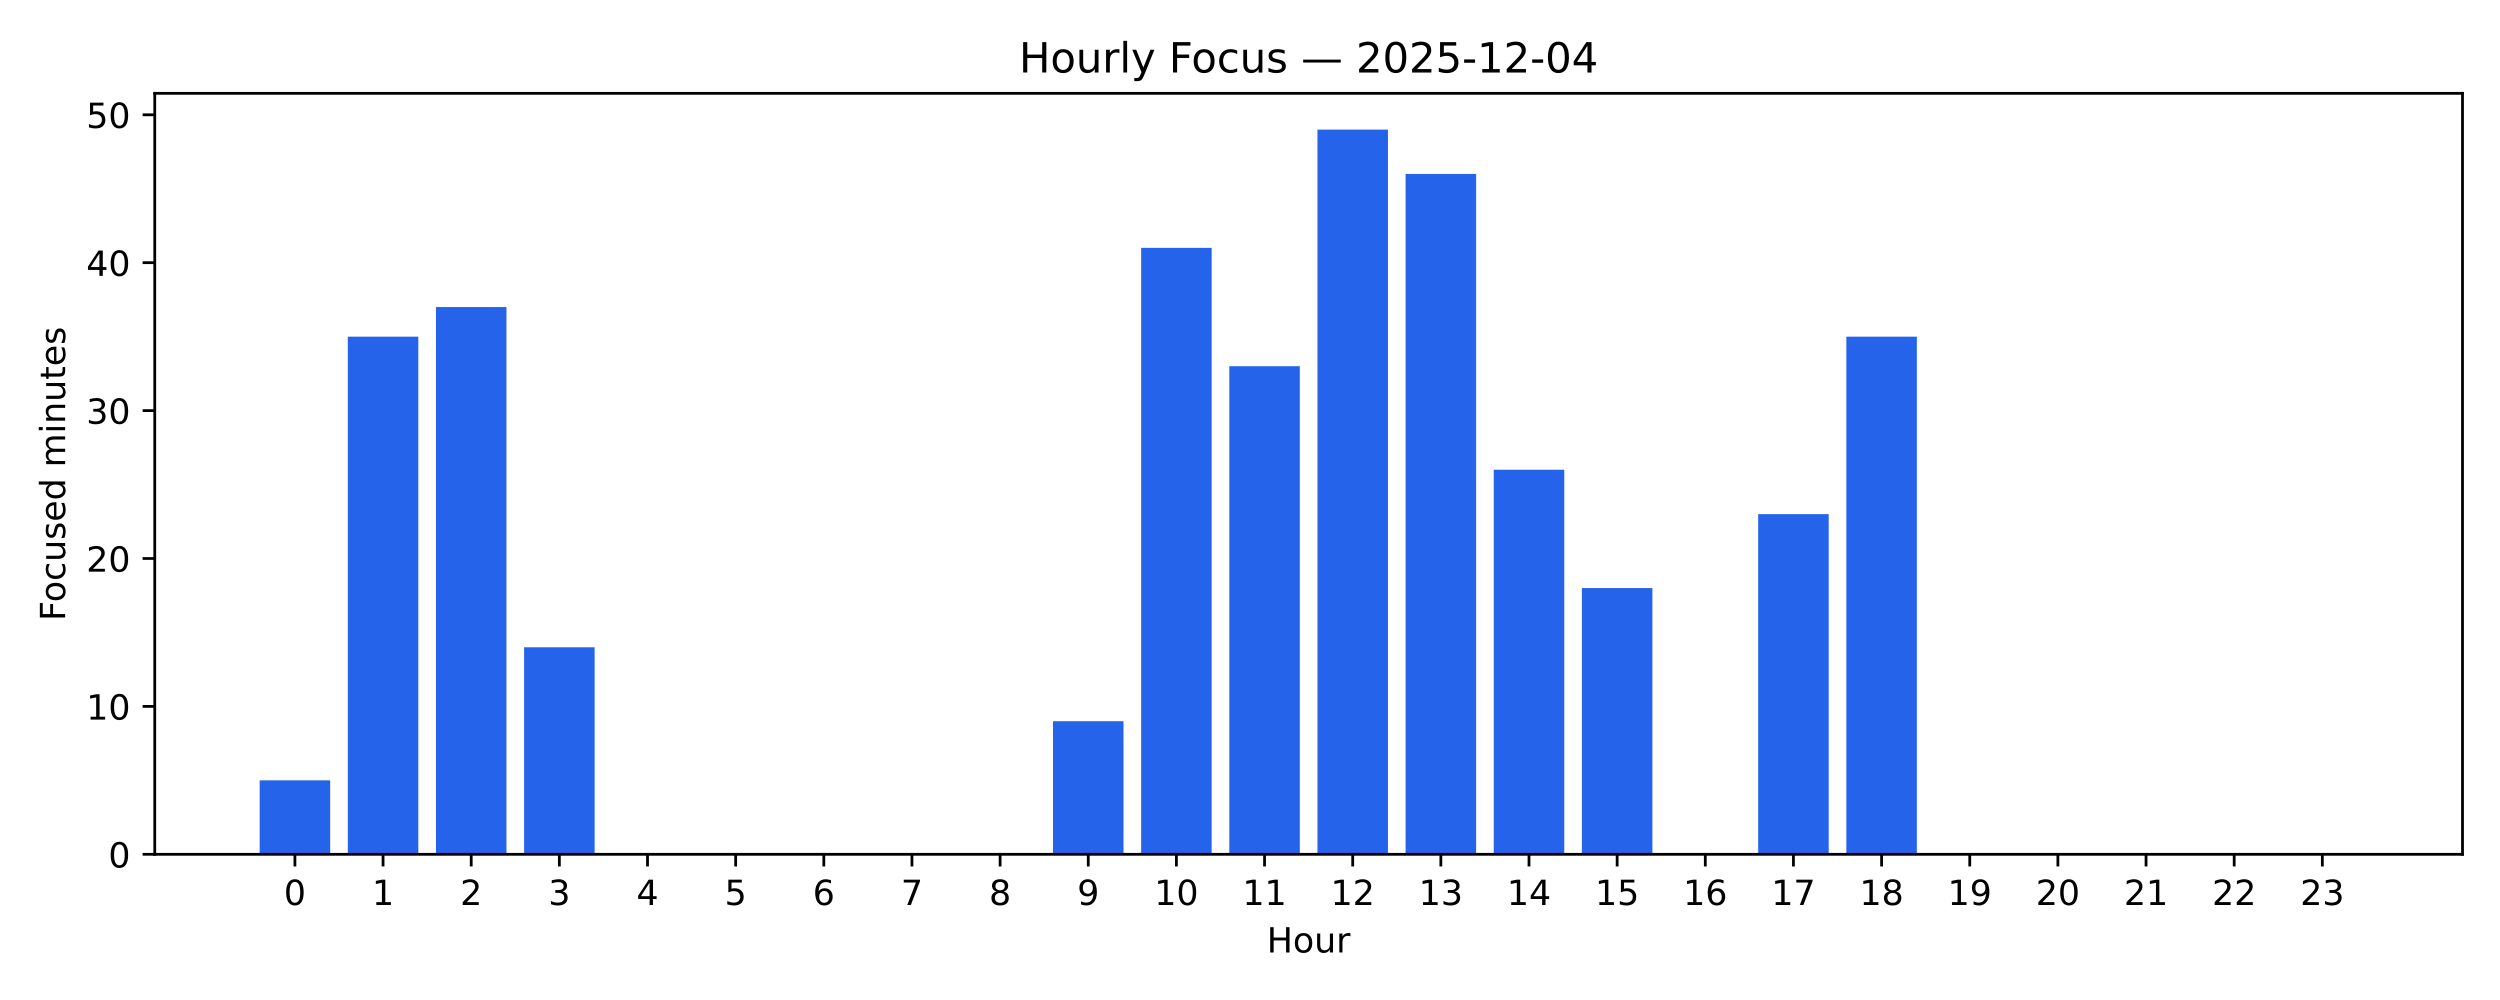
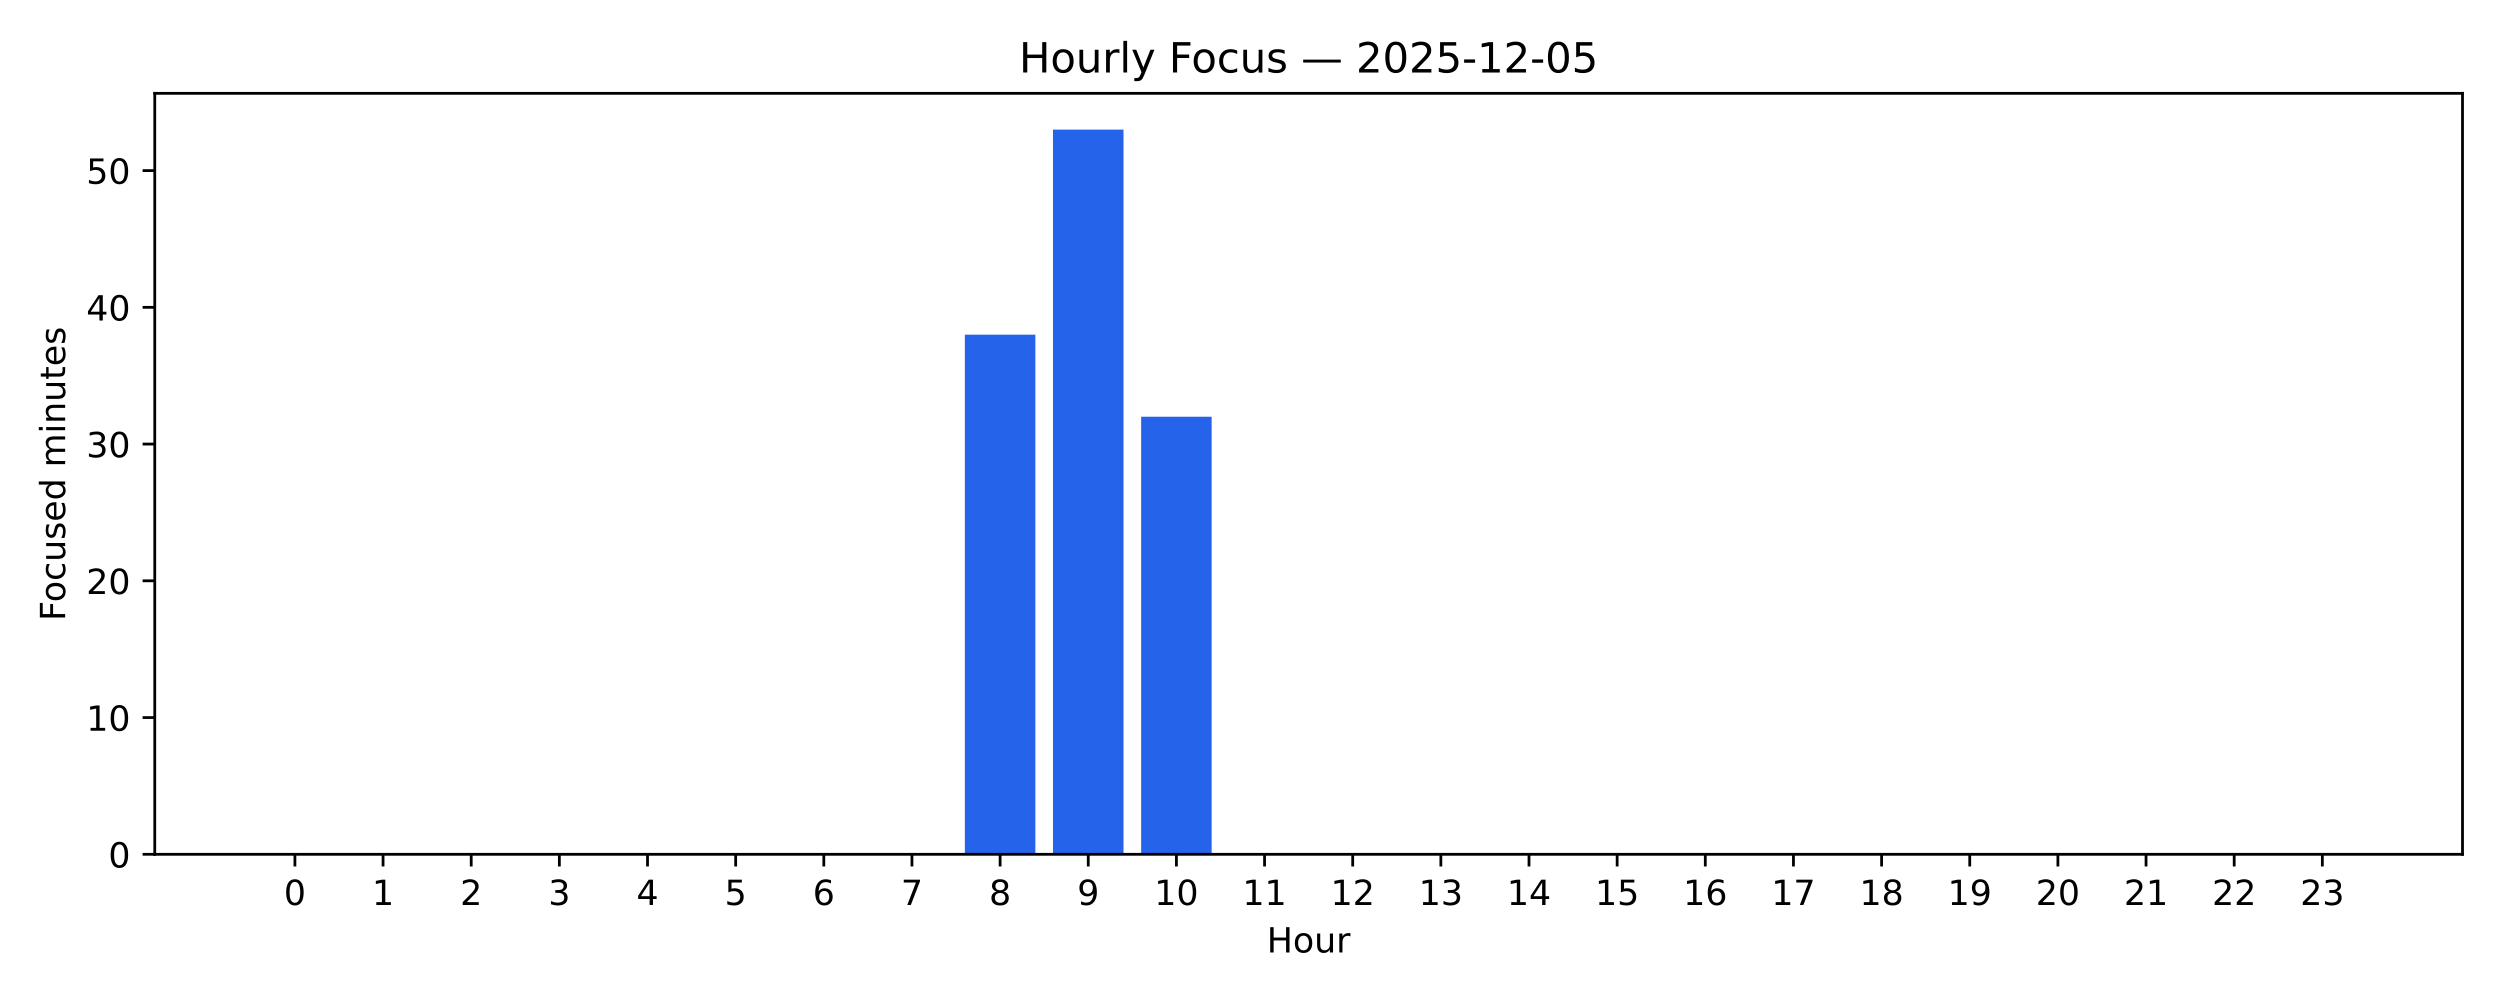
<svg xmlns="http://www.w3.org/2000/svg" xmlns:xlink="http://www.w3.org/1999/xlink" width="720pt" height="288pt" viewBox="0 0 720 288" version="1.1">
  <defs>
    <style type="text/css">*{stroke-linejoin: round; stroke-linecap: butt}</style>
  </defs>
  <g id="figure_1">
    <g id="patch_1">
      <path d="M 0 288  L 720 288  L 720 0  L 0 0  z " style="fill: #ffffff" />
    </g>
    <g id="axes_1">
      <g id="patch_2">
        <path d="M 44.57 246.04  L 709.2 246.04  L 709.2 26.88  L 44.57 26.88  z " style="fill: #ffffff" />
      </g>
      <g id="patch_3">
-         <path d="M 74.78 246.04  L 95.09 246.04  L 95.09 224.742  L 74.78 224.742  z " clip-path="url(#p11b576594c)" style="fill: #2563eb" />
+         <path d="M 74.78 246.04  L 95.09 246.04  L 95.09 246.04  L 74.78 246.04  z " clip-path="url(#pe71ab53424)" style="fill: #2563eb" />
      </g>
      <g id="patch_4">
-         <path d="M 100.167 246.04  L 120.477 246.04  L 120.477 96.952  L 100.167 96.952  z " clip-path="url(#p11b576594c)" style="fill: #2563eb" />
+         <path d="M 100.167 246.04  L 120.477 246.04  L 120.477 246.04  L 100.167 246.04  z " clip-path="url(#pe71ab53424)" style="fill: #2563eb" />
      </g>
      <g id="patch_5">
-         <path d="M 125.554 246.04  L 145.864 246.04  L 145.864 88.432  L 125.554 88.432  z " clip-path="url(#p11b576594c)" style="fill: #2563eb" />
+         <path d="M 125.554 246.04  L 145.864 246.04  L 145.864 246.04  L 125.554 246.04  z " clip-path="url(#pe71ab53424)" style="fill: #2563eb" />
      </g>
      <g id="patch_6">
-         <path d="M 150.941 246.04  L 171.251 246.04  L 171.251 186.405  L 150.941 186.405  z " clip-path="url(#p11b576594c)" style="fill: #2563eb" />
+         <path d="M 150.941 246.04  L 171.251 246.04  L 171.251 246.04  L 150.941 246.04  z " clip-path="url(#pe71ab53424)" style="fill: #2563eb" />
      </g>
      <g id="patch_7">
-         <path d="M 176.328 246.04  L 196.638 246.04  L 196.638 246.04  L 176.328 246.04  z " clip-path="url(#p11b576594c)" style="fill: #2563eb" />
+         <path d="M 176.328 246.04  L 196.638 246.04  L 196.638 246.04  L 176.328 246.04  z " clip-path="url(#pe71ab53424)" style="fill: #2563eb" />
      </g>
      <g id="patch_8">
-         <path d="M 201.715 246.04  L 222.025 246.04  L 222.025 246.04  L 201.715 246.04  z " clip-path="url(#p11b576594c)" style="fill: #2563eb" />
+         <path d="M 201.715 246.04  L 222.025 246.04  L 222.025 246.04  L 201.715 246.04  z " clip-path="url(#pe71ab53424)" style="fill: #2563eb" />
      </g>
      <g id="patch_9">
-         <path d="M 227.102 246.04  L 247.412 246.04  L 247.412 246.04  L 227.102 246.04  z " clip-path="url(#p11b576594c)" style="fill: #2563eb" />
+         <path d="M 227.102 246.04  L 247.412 246.04  L 247.412 246.04  L 227.102 246.04  z " clip-path="url(#pe71ab53424)" style="fill: #2563eb" />
      </g>
      <g id="patch_10">
-         <path d="M 252.489 246.04  L 272.799 246.04  L 272.799 246.04  L 252.489 246.04  z " clip-path="url(#p11b576594c)" style="fill: #2563eb" />
+         <path d="M 252.489 246.04  L 272.799 246.04  L 272.799 246.04  L 252.489 246.04  z " clip-path="url(#pe71ab53424)" style="fill: #2563eb" />
      </g>
      <g id="patch_11">
-         <path d="M 277.876 246.04  L 298.185 246.04  L 298.185 246.04  L 277.876 246.04  z " clip-path="url(#p11b576594c)" style="fill: #2563eb" />
+         <path d="M 277.876 246.04  L 298.185 246.04  L 298.185 96.389  L 277.876 96.389  z " clip-path="url(#pe71ab53424)" style="fill: #2563eb" />
      </g>
      <g id="patch_12">
-         <path d="M 303.263 246.04  L 323.572 246.04  L 323.572 207.703  L 303.263 207.703  z " clip-path="url(#p11b576594c)" style="fill: #2563eb" />
+         <path d="M 303.263 246.04  L 323.572 246.04  L 323.572 37.316  L 303.263 37.316  z " clip-path="url(#pe71ab53424)" style="fill: #2563eb" />
      </g>
      <g id="patch_13">
-         <path d="M 328.65 246.04  L 348.959 246.04  L 348.959 71.394  L 328.65 71.394  z " clip-path="url(#p11b576594c)" style="fill: #2563eb" />
+         <path d="M 328.65 246.04  L 348.959 246.04  L 348.959 120.018  L 328.65 120.018  z " clip-path="url(#pe71ab53424)" style="fill: #2563eb" />
      </g>
      <g id="patch_14">
-         <path d="M 354.037 246.04  L 374.346 246.04  L 374.346 105.471  L 354.037 105.471  z " clip-path="url(#p11b576594c)" style="fill: #2563eb" />
+         <path d="M 354.037 246.04  L 374.346 246.04  L 374.346 246.04  L 354.037 246.04  z " clip-path="url(#pe71ab53424)" style="fill: #2563eb" />
      </g>
      <g id="patch_15">
-         <path d="M 379.424 246.04  L 399.733 246.04  L 399.733 37.316  L 379.424 37.316  z " clip-path="url(#p11b576594c)" style="fill: #2563eb" />
+         <path d="M 379.424 246.04  L 399.733 246.04  L 399.733 246.04  L 379.424 246.04  z " clip-path="url(#pe71ab53424)" style="fill: #2563eb" />
      </g>
      <g id="patch_16">
-         <path d="M 404.811 246.04  L 425.12 246.04  L 425.12 50.095  L 404.811 50.095  z " clip-path="url(#p11b576594c)" style="fill: #2563eb" />
+         <path d="M 404.811 246.04  L 425.12 246.04  L 425.12 246.04  L 404.811 246.04  z " clip-path="url(#pe71ab53424)" style="fill: #2563eb" />
      </g>
      <g id="patch_17">
-         <path d="M 430.198 246.04  L 450.507 246.04  L 450.507 135.289  L 430.198 135.289  z " clip-path="url(#p11b576594c)" style="fill: #2563eb" />
+         <path d="M 430.198 246.04  L 450.507 246.04  L 450.507 246.04  L 430.198 246.04  z " clip-path="url(#pe71ab53424)" style="fill: #2563eb" />
      </g>
      <g id="patch_18">
-         <path d="M 455.585 246.04  L 475.894 246.04  L 475.894 169.366  L 455.585 169.366  z " clip-path="url(#p11b576594c)" style="fill: #2563eb" />
+         <path d="M 455.585 246.04  L 475.894 246.04  L 475.894 246.04  L 455.585 246.04  z " clip-path="url(#pe71ab53424)" style="fill: #2563eb" />
      </g>
      <g id="patch_19">
-         <path d="M 480.971 246.04  L 501.281 246.04  L 501.281 246.04  L 480.971 246.04  z " clip-path="url(#p11b576594c)" style="fill: #2563eb" />
+         <path d="M 480.971 246.04  L 501.281 246.04  L 501.281 246.04  L 480.971 246.04  z " clip-path="url(#pe71ab53424)" style="fill: #2563eb" />
      </g>
      <g id="patch_20">
-         <path d="M 506.358 246.04  L 526.668 246.04  L 526.668 148.068  L 506.358 148.068  z " clip-path="url(#p11b576594c)" style="fill: #2563eb" />
+         <path d="M 506.358 246.04  L 526.668 246.04  L 526.668 246.04  L 506.358 246.04  z " clip-path="url(#pe71ab53424)" style="fill: #2563eb" />
      </g>
      <g id="patch_21">
-         <path d="M 531.745 246.04  L 552.055 246.04  L 552.055 96.952  L 531.745 96.952  z " clip-path="url(#p11b576594c)" style="fill: #2563eb" />
+         <path d="M 531.745 246.04  L 552.055 246.04  L 552.055 246.04  L 531.745 246.04  z " clip-path="url(#pe71ab53424)" style="fill: #2563eb" />
      </g>
      <g id="patch_22">
-         <path d="M 557.132 246.04  L 577.442 246.04  L 577.442 246.04  L 557.132 246.04  z " clip-path="url(#p11b576594c)" style="fill: #2563eb" />
+         <path d="M 557.132 246.04  L 577.442 246.04  L 577.442 246.04  L 557.132 246.04  z " clip-path="url(#pe71ab53424)" style="fill: #2563eb" />
      </g>
      <g id="patch_23">
-         <path d="M 582.519 246.04  L 602.829 246.04  L 602.829 246.04  L 582.519 246.04  z " clip-path="url(#p11b576594c)" style="fill: #2563eb" />
+         <path d="M 582.519 246.04  L 602.829 246.04  L 602.829 246.04  L 582.519 246.04  z " clip-path="url(#pe71ab53424)" style="fill: #2563eb" />
      </g>
      <g id="patch_24">
-         <path d="M 607.906 246.04  L 628.216 246.04  L 628.216 246.04  L 607.906 246.04  z " clip-path="url(#p11b576594c)" style="fill: #2563eb" />
+         <path d="M 607.906 246.04  L 628.216 246.04  L 628.216 246.04  L 607.906 246.04  z " clip-path="url(#pe71ab53424)" style="fill: #2563eb" />
      </g>
      <g id="patch_25">
-         <path d="M 633.293 246.04  L 653.603 246.04  L 653.603 246.04  L 633.293 246.04  z " clip-path="url(#p11b576594c)" style="fill: #2563eb" />
+         <path d="M 633.293 246.04  L 653.603 246.04  L 653.603 246.04  L 633.293 246.04  z " clip-path="url(#pe71ab53424)" style="fill: #2563eb" />
      </g>
      <g id="patch_26">
-         <path d="M 658.68 246.04  L 678.99 246.04  L 678.99 246.04  L 658.68 246.04  z " clip-path="url(#p11b576594c)" style="fill: #2563eb" />
+         <path d="M 658.68 246.04  L 678.99 246.04  L 678.99 246.04  L 658.68 246.04  z " clip-path="url(#pe71ab53424)" style="fill: #2563eb" />
      </g>
      <g id="matplotlib.axis_1">
        <g id="xtick_1">
          <g id="line2d_1">
            <defs>
-               <path id="m85cdc7eecb" d="M 0 0  L 0 3.5  " style="stroke: #000000; stroke-width: 0.8" />
+               <path id="m32f21d2cf9" d="M 0 0  L 0 3.5  " style="stroke: #000000; stroke-width: 0.8" />
            </defs>
            <g>
-               <use xlink:href="#m85cdc7eecb" x="84.935" y="246.04" style="stroke: #000000; stroke-width: 0.8" />
+               <use xlink:href="#m32f21d2cf9" x="84.935" y="246.04" style="stroke: #000000; stroke-width: 0.8" />
            </g>
          </g>
          <g id="text_1">
            <g transform="translate(81.75398 260.6384) scale(0.1 -0.1)">
              <defs>
                <path id="DejaVuSans-30" d="M 2034 4250  Q 1547 4250 1301 3770  Q 1056 3291 1056 2328  Q 1056 1369 1301 889  Q 1547 409 2034 409  Q 2525 409 2770 889  Q 3016 1369 3016 2328  Q 3016 3291 2770 3770  Q 2525 4250 2034 4250  z M 2034 4750  Q 2819 4750 3233 4129  Q 3647 3509 3647 2328  Q 3647 1150 3233 529  Q 2819 -91 2034 -91  Q 1250 -91 836 529  Q 422 1150 422 2328  Q 422 3509 836 4129  Q 1250 4750 2034 4750  z " transform="scale(0.015625)" />
              </defs>
              <use xlink:href="#DejaVuSans-30" />
            </g>
          </g>
        </g>
        <g id="xtick_2">
          <g id="line2d_2">
            <g>
-               <use xlink:href="#m85cdc7eecb" x="110.322" y="246.04" style="stroke: #000000; stroke-width: 0.8" />
+               <use xlink:href="#m32f21d2cf9" x="110.322" y="246.04" style="stroke: #000000; stroke-width: 0.8" />
            </g>
          </g>
          <g id="text_2">
            <g transform="translate(107.1409 260.6384) scale(0.1 -0.1)">
              <defs>
                <path id="DejaVuSans-31" d="M 794 531  L 1825 531  L 1825 4091  L 703 3866  L 703 4441  L 1819 4666  L 2450 4666  L 2450 531  L 3481 531  L 3481 0  L 794 0  L 794 531  z " transform="scale(0.015625)" />
              </defs>
              <use xlink:href="#DejaVuSans-31" />
            </g>
          </g>
        </g>
        <g id="xtick_3">
          <g id="line2d_3">
            <g>
-               <use xlink:href="#m85cdc7eecb" x="135.709" y="246.04" style="stroke: #000000; stroke-width: 0.8" />
+               <use xlink:href="#m32f21d2cf9" x="135.709" y="246.04" style="stroke: #000000; stroke-width: 0.8" />
            </g>
          </g>
          <g id="text_3">
            <g transform="translate(132.5279 260.6384) scale(0.1 -0.1)">
              <defs>
                <path id="DejaVuSans-32" d="M 1228 531  L 3431 531  L 3431 0  L 469 0  L 469 531  Q 828 903 1448 1529  Q 2069 2156 2228 2338  Q 2531 2678 2651 2914  Q 2772 3150 2772 3378  Q 2772 3750 2511 3984  Q 2250 4219 1831 4219  Q 1534 4219 1204 4116  Q 875 4013 500 3803  L 500 4441  Q 881 4594 1212 4672  Q 1544 4750 1819 4750  Q 2544 4750 2975 4387  Q 3406 4025 3406 3419  Q 3406 3131 3298 2873  Q 3191 2616 2906 2266  Q 2828 2175 2409 1742  Q 1991 1309 1228 531  z " transform="scale(0.015625)" />
              </defs>
              <use xlink:href="#DejaVuSans-32" />
            </g>
          </g>
        </g>
        <g id="xtick_4">
          <g id="line2d_4">
            <g>
-               <use xlink:href="#m85cdc7eecb" x="161.096" y="246.04" style="stroke: #000000; stroke-width: 0.8" />
+               <use xlink:href="#m32f21d2cf9" x="161.096" y="246.04" style="stroke: #000000; stroke-width: 0.8" />
            </g>
          </g>
          <g id="text_4">
            <g transform="translate(157.9148 260.6384) scale(0.1 -0.1)">
              <defs>
                <path id="DejaVuSans-33" d="M 2597 2516  Q 3050 2419 3304 2112  Q 3559 1806 3559 1356  Q 3559 666 3084 287  Q 2609 -91 1734 -91  Q 1441 -91 1130 -33  Q 819 25 488 141  L 488 750  Q 750 597 1062 519  Q 1375 441 1716 441  Q 2309 441 2620 675  Q 2931 909 2931 1356  Q 2931 1769 2642 2001  Q 2353 2234 1838 2234  L 1294 2234  L 1294 2753  L 1863 2753  Q 2328 2753 2575 2939  Q 2822 3125 2822 3475  Q 2822 3834 2567 4026  Q 2313 4219 1838 4219  Q 1578 4219 1281 4162  Q 984 4106 628 3988  L 628 4550  Q 988 4650 1302 4700  Q 1616 4750 1894 4750  Q 2613 4750 3031 4423  Q 3450 4097 3450 3541  Q 3450 3153 3228 2886  Q 3006 2619 2597 2516  z " transform="scale(0.015625)" />
              </defs>
              <use xlink:href="#DejaVuSans-33" />
            </g>
          </g>
        </g>
        <g id="xtick_5">
          <g id="line2d_5">
            <g>
-               <use xlink:href="#m85cdc7eecb" x="186.483" y="246.04" style="stroke: #000000; stroke-width: 0.8" />
+               <use xlink:href="#m32f21d2cf9" x="186.483" y="246.04" style="stroke: #000000; stroke-width: 0.8" />
            </g>
          </g>
          <g id="text_5">
            <g transform="translate(183.3017 260.6384) scale(0.1 -0.1)">
              <defs>
                <path id="DejaVuSans-34" d="M 2419 4116  L 825 1625  L 2419 1625  L 2419 4116  z M 2253 4666  L 3047 4666  L 3047 1625  L 3713 1625  L 3713 1100  L 3047 1100  L 3047 0  L 2419 0  L 2419 1100  L 313 1100  L 313 1709  L 2253 4666  z " transform="scale(0.015625)" />
              </defs>
              <use xlink:href="#DejaVuSans-34" />
            </g>
          </g>
        </g>
        <g id="xtick_6">
          <g id="line2d_6">
            <g>
-               <use xlink:href="#m85cdc7eecb" x="211.87" y="246.04" style="stroke: #000000; stroke-width: 0.8" />
+               <use xlink:href="#m32f21d2cf9" x="211.87" y="246.04" style="stroke: #000000; stroke-width: 0.8" />
            </g>
          </g>
          <g id="text_6">
            <g transform="translate(208.6887 260.6384) scale(0.1 -0.1)">
              <defs>
                <path id="DejaVuSans-35" d="M 691 4666  L 3169 4666  L 3169 4134  L 1269 4134  L 1269 2991  Q 1406 3038 1543 3061  Q 1681 3084 1819 3084  Q 2600 3084 3056 2656  Q 3513 2228 3513 1497  Q 3513 744 3044 326  Q 2575 -91 1722 -91  Q 1428 -91 1123 -41  Q 819 9 494 109  L 494 744  Q 775 591 1075 516  Q 1375 441 1709 441  Q 2250 441 2565 725  Q 2881 1009 2881 1497  Q 2881 1984 2565 2268  Q 2250 2553 1709 2553  Q 1456 2553 1204 2497  Q 953 2441 691 2322  L 691 4666  z " transform="scale(0.015625)" />
              </defs>
              <use xlink:href="#DejaVuSans-35" />
            </g>
          </g>
        </g>
        <g id="xtick_7">
          <g id="line2d_7">
            <g>
-               <use xlink:href="#m85cdc7eecb" x="237.257" y="246.04" style="stroke: #000000; stroke-width: 0.8" />
+               <use xlink:href="#m32f21d2cf9" x="237.257" y="246.04" style="stroke: #000000; stroke-width: 0.8" />
            </g>
          </g>
          <g id="text_7">
            <g transform="translate(234.0756 260.6384) scale(0.1 -0.1)">
              <defs>
                <path id="DejaVuSans-36" d="M 2113 2584  Q 1688 2584 1439 2293  Q 1191 2003 1191 1497  Q 1191 994 1439 701  Q 1688 409 2113 409  Q 2538 409 2786 701  Q 3034 994 3034 1497  Q 3034 2003 2786 2293  Q 2538 2584 2113 2584  z M 3366 4563  L 3366 3988  Q 3128 4100 2886 4159  Q 2644 4219 2406 4219  Q 1781 4219 1451 3797  Q 1122 3375 1075 2522  Q 1259 2794 1537 2939  Q 1816 3084 2150 3084  Q 2853 3084 3261 2657  Q 3669 2231 3669 1497  Q 3669 778 3244 343  Q 2819 -91 2113 -91  Q 1303 -91 875 529  Q 447 1150 447 2328  Q 447 3434 972 4092  Q 1497 4750 2381 4750  Q 2619 4750 2861 4703  Q 3103 4656 3366 4563  z " transform="scale(0.015625)" />
              </defs>
              <use xlink:href="#DejaVuSans-36" />
            </g>
          </g>
        </g>
        <g id="xtick_8">
          <g id="line2d_8">
            <g>
-               <use xlink:href="#m85cdc7eecb" x="262.644" y="246.04" style="stroke: #000000; stroke-width: 0.8" />
+               <use xlink:href="#m32f21d2cf9" x="262.644" y="246.04" style="stroke: #000000; stroke-width: 0.8" />
            </g>
          </g>
          <g id="text_8">
            <g transform="translate(259.4625 260.6384) scale(0.1 -0.1)">
              <defs>
                <path id="DejaVuSans-37" d="M 525 4666  L 3525 4666  L 3525 4397  L 1831 0  L 1172 0  L 2766 4134  L 525 4134  L 525 4666  z " transform="scale(0.015625)" />
              </defs>
              <use xlink:href="#DejaVuSans-37" />
            </g>
          </g>
        </g>
        <g id="xtick_9">
          <g id="line2d_9">
            <g>
-               <use xlink:href="#m85cdc7eecb" x="288.031" y="246.04" style="stroke: #000000; stroke-width: 0.8" />
+               <use xlink:href="#m32f21d2cf9" x="288.031" y="246.04" style="stroke: #000000; stroke-width: 0.8" />
            </g>
          </g>
          <g id="text_9">
            <g transform="translate(284.8495 260.6384) scale(0.1 -0.1)">
              <defs>
                <path id="DejaVuSans-38" d="M 2034 2216  Q 1584 2216 1326 1975  Q 1069 1734 1069 1313  Q 1069 891 1326 650  Q 1584 409 2034 409  Q 2484 409 2743 651  Q 3003 894 3003 1313  Q 3003 1734 2745 1975  Q 2488 2216 2034 2216  z M 1403 2484  Q 997 2584 770 2862  Q 544 3141 544 3541  Q 544 4100 942 4425  Q 1341 4750 2034 4750  Q 2731 4750 3128 4425  Q 3525 4100 3525 3541  Q 3525 3141 3298 2862  Q 3072 2584 2669 2484  Q 3125 2378 3379 2068  Q 3634 1759 3634 1313  Q 3634 634 3220 271  Q 2806 -91 2034 -91  Q 1263 -91 848 271  Q 434 634 434 1313  Q 434 1759 690 2068  Q 947 2378 1403 2484  z M 1172 3481  Q 1172 3119 1398 2916  Q 1625 2713 2034 2713  Q 2441 2713 2670 2916  Q 2900 3119 2900 3481  Q 2900 3844 2670 4047  Q 2441 4250 2034 4250  Q 1625 4250 1398 4047  Q 1172 3844 1172 3481  z " transform="scale(0.015625)" />
              </defs>
              <use xlink:href="#DejaVuSans-38" />
            </g>
          </g>
        </g>
        <g id="xtick_10">
          <g id="line2d_10">
            <g>
-               <use xlink:href="#m85cdc7eecb" x="313.418" y="246.04" style="stroke: #000000; stroke-width: 0.8" />
+               <use xlink:href="#m32f21d2cf9" x="313.418" y="246.04" style="stroke: #000000; stroke-width: 0.8" />
            </g>
          </g>
          <g id="text_10">
            <g transform="translate(310.2364 260.6384) scale(0.1 -0.1)">
              <defs>
                <path id="DejaVuSans-39" d="M 703 97  L 703 672  Q 941 559 1184 500  Q 1428 441 1663 441  Q 2288 441 2617 861  Q 2947 1281 2994 2138  Q 2813 1869 2534 1725  Q 2256 1581 1919 1581  Q 1219 1581 811 2004  Q 403 2428 403 3163  Q 403 3881 828 4315  Q 1253 4750 1959 4750  Q 2769 4750 3195 4129  Q 3622 3509 3622 2328  Q 3622 1225 3098 567  Q 2575 -91 1691 -91  Q 1453 -91 1209 -44  Q 966 3 703 97  z M 1959 2075  Q 2384 2075 2632 2365  Q 2881 2656 2881 3163  Q 2881 3666 2632 3958  Q 2384 4250 1959 4250  Q 1534 4250 1286 3958  Q 1038 3666 1038 3163  Q 1038 2656 1286 2365  Q 1534 2075 1959 2075  z " transform="scale(0.015625)" />
              </defs>
              <use xlink:href="#DejaVuSans-39" />
            </g>
          </g>
        </g>
        <g id="xtick_11">
          <g id="line2d_11">
            <g>
-               <use xlink:href="#m85cdc7eecb" x="338.805" y="246.04" style="stroke: #000000; stroke-width: 0.8" />
+               <use xlink:href="#m32f21d2cf9" x="338.805" y="246.04" style="stroke: #000000; stroke-width: 0.8" />
            </g>
          </g>
          <g id="text_11">
            <g transform="translate(332.4421 260.6384) scale(0.1 -0.1)">
              <use xlink:href="#DejaVuSans-31" />
              <use xlink:href="#DejaVuSans-30" transform="translate(63.62305 0)" />
            </g>
          </g>
        </g>
        <g id="xtick_12">
          <g id="line2d_12">
            <g>
-               <use xlink:href="#m85cdc7eecb" x="364.192" y="246.04" style="stroke: #000000; stroke-width: 0.8" />
+               <use xlink:href="#m32f21d2cf9" x="364.192" y="246.04" style="stroke: #000000; stroke-width: 0.8" />
            </g>
          </g>
          <g id="text_12">
            <g transform="translate(357.829 260.6384) scale(0.1 -0.1)">
              <use xlink:href="#DejaVuSans-31" />
              <use xlink:href="#DejaVuSans-31" transform="translate(63.62305 0)" />
            </g>
          </g>
        </g>
        <g id="xtick_13">
          <g id="line2d_13">
            <g>
-               <use xlink:href="#m85cdc7eecb" x="389.578" y="246.04" style="stroke: #000000; stroke-width: 0.8" />
+               <use xlink:href="#m32f21d2cf9" x="389.578" y="246.04" style="stroke: #000000; stroke-width: 0.8" />
            </g>
          </g>
          <g id="text_13">
            <g transform="translate(383.216 260.6384) scale(0.1 -0.1)">
              <use xlink:href="#DejaVuSans-31" />
              <use xlink:href="#DejaVuSans-32" transform="translate(63.62305 0)" />
            </g>
          </g>
        </g>
        <g id="xtick_14">
          <g id="line2d_14">
            <g>
-               <use xlink:href="#m85cdc7eecb" x="414.965" y="246.04" style="stroke: #000000; stroke-width: 0.8" />
+               <use xlink:href="#m32f21d2cf9" x="414.965" y="246.04" style="stroke: #000000; stroke-width: 0.8" />
            </g>
          </g>
          <g id="text_14">
            <g transform="translate(408.6029 260.6384) scale(0.1 -0.1)">
              <use xlink:href="#DejaVuSans-31" />
              <use xlink:href="#DejaVuSans-33" transform="translate(63.62305 0)" />
            </g>
          </g>
        </g>
        <g id="xtick_15">
          <g id="line2d_15">
            <g>
-               <use xlink:href="#m85cdc7eecb" x="440.352" y="246.04" style="stroke: #000000; stroke-width: 0.8" />
+               <use xlink:href="#m32f21d2cf9" x="440.352" y="246.04" style="stroke: #000000; stroke-width: 0.8" />
            </g>
          </g>
          <g id="text_15">
            <g transform="translate(433.9898 260.6384) scale(0.1 -0.1)">
              <use xlink:href="#DejaVuSans-31" />
              <use xlink:href="#DejaVuSans-34" transform="translate(63.62305 0)" />
            </g>
          </g>
        </g>
        <g id="xtick_16">
          <g id="line2d_16">
            <g>
-               <use xlink:href="#m85cdc7eecb" x="465.739" y="246.04" style="stroke: #000000; stroke-width: 0.8" />
+               <use xlink:href="#m32f21d2cf9" x="465.739" y="246.04" style="stroke: #000000; stroke-width: 0.8" />
            </g>
          </g>
          <g id="text_16">
            <g transform="translate(459.3768 260.6384) scale(0.1 -0.1)">
              <use xlink:href="#DejaVuSans-31" />
              <use xlink:href="#DejaVuSans-35" transform="translate(63.62305 0)" />
            </g>
          </g>
        </g>
        <g id="xtick_17">
          <g id="line2d_17">
            <g>
-               <use xlink:href="#m85cdc7eecb" x="491.126" y="246.04" style="stroke: #000000; stroke-width: 0.8" />
+               <use xlink:href="#m32f21d2cf9" x="491.126" y="246.04" style="stroke: #000000; stroke-width: 0.8" />
            </g>
          </g>
          <g id="text_17">
            <g transform="translate(484.7637 260.6384) scale(0.1 -0.1)">
              <use xlink:href="#DejaVuSans-31" />
              <use xlink:href="#DejaVuSans-36" transform="translate(63.62305 0)" />
            </g>
          </g>
        </g>
        <g id="xtick_18">
          <g id="line2d_18">
            <g>
-               <use xlink:href="#m85cdc7eecb" x="516.513" y="246.04" style="stroke: #000000; stroke-width: 0.8" />
+               <use xlink:href="#m32f21d2cf9" x="516.513" y="246.04" style="stroke: #000000; stroke-width: 0.8" />
            </g>
          </g>
          <g id="text_18">
            <g transform="translate(510.1507 260.6384) scale(0.1 -0.1)">
              <use xlink:href="#DejaVuSans-31" />
              <use xlink:href="#DejaVuSans-37" transform="translate(63.62305 0)" />
            </g>
          </g>
        </g>
        <g id="xtick_19">
          <g id="line2d_19">
            <g>
-               <use xlink:href="#m85cdc7eecb" x="541.9" y="246.04" style="stroke: #000000; stroke-width: 0.8" />
+               <use xlink:href="#m32f21d2cf9" x="541.9" y="246.04" style="stroke: #000000; stroke-width: 0.8" />
            </g>
          </g>
          <g id="text_19">
            <g transform="translate(535.5376 260.6384) scale(0.1 -0.1)">
              <use xlink:href="#DejaVuSans-31" />
              <use xlink:href="#DejaVuSans-38" transform="translate(63.62305 0)" />
            </g>
          </g>
        </g>
        <g id="xtick_20">
          <g id="line2d_20">
            <g>
-               <use xlink:href="#m85cdc7eecb" x="567.287" y="246.04" style="stroke: #000000; stroke-width: 0.8" />
+               <use xlink:href="#m32f21d2cf9" x="567.287" y="246.04" style="stroke: #000000; stroke-width: 0.8" />
            </g>
          </g>
          <g id="text_20">
            <g transform="translate(560.9245 260.6384) scale(0.1 -0.1)">
              <use xlink:href="#DejaVuSans-31" />
              <use xlink:href="#DejaVuSans-39" transform="translate(63.62305 0)" />
            </g>
          </g>
        </g>
        <g id="xtick_21">
          <g id="line2d_21">
            <g>
-               <use xlink:href="#m85cdc7eecb" x="592.674" y="246.04" style="stroke: #000000; stroke-width: 0.8" />
+               <use xlink:href="#m32f21d2cf9" x="592.674" y="246.04" style="stroke: #000000; stroke-width: 0.8" />
            </g>
          </g>
          <g id="text_21">
            <g transform="translate(586.3115 260.6384) scale(0.1 -0.1)">
              <use xlink:href="#DejaVuSans-32" />
              <use xlink:href="#DejaVuSans-30" transform="translate(63.62305 0)" />
            </g>
          </g>
        </g>
        <g id="xtick_22">
          <g id="line2d_22">
            <g>
-               <use xlink:href="#m85cdc7eecb" x="618.061" y="246.04" style="stroke: #000000; stroke-width: 0.8" />
+               <use xlink:href="#m32f21d2cf9" x="618.061" y="246.04" style="stroke: #000000; stroke-width: 0.8" />
            </g>
          </g>
          <g id="text_22">
            <g transform="translate(611.6984 260.6384) scale(0.1 -0.1)">
              <use xlink:href="#DejaVuSans-32" />
              <use xlink:href="#DejaVuSans-31" transform="translate(63.62305 0)" />
            </g>
          </g>
        </g>
        <g id="xtick_23">
          <g id="line2d_23">
            <g>
-               <use xlink:href="#m85cdc7eecb" x="643.448" y="246.04" style="stroke: #000000; stroke-width: 0.8" />
+               <use xlink:href="#m32f21d2cf9" x="643.448" y="246.04" style="stroke: #000000; stroke-width: 0.8" />
            </g>
          </g>
          <g id="text_23">
            <g transform="translate(637.0853 260.6384) scale(0.1 -0.1)">
              <use xlink:href="#DejaVuSans-32" />
              <use xlink:href="#DejaVuSans-32" transform="translate(63.62305 0)" />
            </g>
          </g>
        </g>
        <g id="xtick_24">
          <g id="line2d_24">
            <g>
-               <use xlink:href="#m85cdc7eecb" x="668.835" y="246.04" style="stroke: #000000; stroke-width: 0.8" />
+               <use xlink:href="#m32f21d2cf9" x="668.835" y="246.04" style="stroke: #000000; stroke-width: 0.8" />
            </g>
          </g>
          <g id="text_24">
            <g transform="translate(662.4723 260.6384) scale(0.1 -0.1)">
              <use xlink:href="#DejaVuSans-32" />
              <use xlink:href="#DejaVuSans-33" transform="translate(63.62305 0)" />
            </g>
          </g>
        </g>
        <g id="text_25">
          <g transform="translate(364.8413 274.3166) scale(0.1 -0.1)">
            <defs>
              <path id="DejaVuSans-48" d="M 628 4666  L 1259 4666  L 1259 2753  L 3553 2753  L 3553 4666  L 4184 4666  L 4184 0  L 3553 0  L 3553 2222  L 1259 2222  L 1259 0  L 628 0  L 628 4666  z " transform="scale(0.015625)" />
              <path id="DejaVuSans-6f" d="M 1959 3097  Q 1497 3097 1228 2736  Q 959 2375 959 1747  Q 959 1119 1226 758  Q 1494 397 1959 397  Q 2419 397 2687 759  Q 2956 1122 2956 1747  Q 2956 2369 2687 2733  Q 2419 3097 1959 3097  z M 1959 3584  Q 2709 3584 3137 3096  Q 3566 2609 3566 1747  Q 3566 888 3137 398  Q 2709 -91 1959 -91  Q 1206 -91 779 398  Q 353 888 353 1747  Q 353 2609 779 3096  Q 1206 3584 1959 3584  z " transform="scale(0.015625)" />
              <path id="DejaVuSans-75" d="M 544 1381  L 544 3500  L 1119 3500  L 1119 1403  Q 1119 906 1312 657  Q 1506 409 1894 409  Q 2359 409 2629 706  Q 2900 1003 2900 1516  L 2900 3500  L 3475 3500  L 3475 0  L 2900 0  L 2900 538  Q 2691 219 2414 64  Q 2138 -91 1772 -91  Q 1169 -91 856 284  Q 544 659 544 1381  z M 1991 3584  L 1991 3584  z " transform="scale(0.015625)" />
              <path id="DejaVuSans-72" d="M 2631 2963  Q 2534 3019 2420 3045  Q 2306 3072 2169 3072  Q 1681 3072 1420 2755  Q 1159 2438 1159 1844  L 1159 0  L 581 0  L 581 3500  L 1159 3500  L 1159 2956  Q 1341 3275 1631 3429  Q 1922 3584 2338 3584  Q 2397 3584 2469 3576  Q 2541 3569 2628 3553  L 2631 2963  z " transform="scale(0.015625)" />
            </defs>
            <use xlink:href="#DejaVuSans-48" />
            <use xlink:href="#DejaVuSans-6f" transform="translate(75.19531 0)" />
            <use xlink:href="#DejaVuSans-75" transform="translate(136.377 0)" />
            <use xlink:href="#DejaVuSans-72" transform="translate(199.7559 0)" />
          </g>
        </g>
      </g>
      <g id="matplotlib.axis_2">
        <g id="ytick_1">
          <g id="line2d_25">
            <defs>
-               <path id="m308e9855a0" d="M 0 0  L -3.5 0  " style="stroke: #000000; stroke-width: 0.8" />
+               <path id="mc878dea10b" d="M 0 0  L -3.5 0  " style="stroke: #000000; stroke-width: 0.8" />
            </defs>
            <g>
-               <use xlink:href="#m308e9855a0" x="44.57" y="246.04" style="stroke: #000000; stroke-width: 0.8" />
+               <use xlink:href="#mc878dea10b" x="44.57" y="246.04" style="stroke: #000000; stroke-width: 0.8" />
            </g>
          </g>
          <g id="text_26">
            <g transform="translate(31.2075 249.8392) scale(0.1 -0.1)">
              <use xlink:href="#DejaVuSans-30" />
            </g>
          </g>
        </g>
        <g id="ytick_2">
          <g id="line2d_26">
            <g>
-               <use xlink:href="#m308e9855a0" x="44.57" y="203.443" style="stroke: #000000; stroke-width: 0.8" />
+               <use xlink:href="#mc878dea10b" x="44.57" y="206.658" style="stroke: #000000; stroke-width: 0.8" />
            </g>
          </g>
          <g id="text_27">
-             <g transform="translate(24.845 207.2425) scale(0.1 -0.1)">
+             <g transform="translate(24.845 210.4574) scale(0.1 -0.1)">
              <use xlink:href="#DejaVuSans-31" />
              <use xlink:href="#DejaVuSans-30" transform="translate(63.62305 0)" />
            </g>
          </g>
        </g>
        <g id="ytick_3">
          <g id="line2d_27">
            <g>
-               <use xlink:href="#m308e9855a0" x="44.57" y="160.847" style="stroke: #000000; stroke-width: 0.8" />
+               <use xlink:href="#mc878dea10b" x="44.57" y="167.276" style="stroke: #000000; stroke-width: 0.8" />
            </g>
          </g>
          <g id="text_28">
-             <g transform="translate(24.845 164.6458) scale(0.1 -0.1)">
+             <g transform="translate(24.845 171.0755) scale(0.1 -0.1)">
              <use xlink:href="#DejaVuSans-32" />
              <use xlink:href="#DejaVuSans-30" transform="translate(63.62305 0)" />
            </g>
          </g>
        </g>
        <g id="ytick_4">
          <g id="line2d_28">
            <g>
-               <use xlink:href="#m308e9855a0" x="44.57" y="118.25" style="stroke: #000000; stroke-width: 0.8" />
+               <use xlink:href="#mc878dea10b" x="44.57" y="127.894" style="stroke: #000000; stroke-width: 0.8" />
            </g>
          </g>
          <g id="text_29">
-             <g transform="translate(24.845 122.0491) scale(0.1 -0.1)">
+             <g transform="translate(24.845 131.6937) scale(0.1 -0.1)">
              <use xlink:href="#DejaVuSans-33" />
              <use xlink:href="#DejaVuSans-30" transform="translate(63.62305 0)" />
            </g>
          </g>
        </g>
        <g id="ytick_5">
          <g id="line2d_29">
            <g>
-               <use xlink:href="#m308e9855a0" x="44.57" y="75.653" style="stroke: #000000; stroke-width: 0.8" />
+               <use xlink:href="#mc878dea10b" x="44.57" y="88.513" style="stroke: #000000; stroke-width: 0.8" />
            </g>
          </g>
          <g id="text_30">
-             <g transform="translate(24.845 79.45243) scale(0.1 -0.1)">
+             <g transform="translate(24.845 92.31181) scale(0.1 -0.1)">
              <use xlink:href="#DejaVuSans-34" />
              <use xlink:href="#DejaVuSans-30" transform="translate(63.62305 0)" />
            </g>
          </g>
        </g>
        <g id="ytick_6">
          <g id="line2d_30">
            <g>
-               <use xlink:href="#m308e9855a0" x="44.57" y="33.057" style="stroke: #000000; stroke-width: 0.8" />
+               <use xlink:href="#mc878dea10b" x="44.57" y="49.131" style="stroke: #000000; stroke-width: 0.8" />
            </g>
          </g>
          <g id="text_31">
-             <g transform="translate(24.845 36.85574) scale(0.1 -0.1)">
+             <g transform="translate(24.845 52.92996) scale(0.1 -0.1)">
              <use xlink:href="#DejaVuSans-35" />
              <use xlink:href="#DejaVuSans-30" transform="translate(63.62305 0)" />
            </g>
          </g>
        </g>
        <g id="text_32">
          <g transform="translate(18.76531 178.8147) rotate(-90) scale(0.1 -0.1)">
            <defs>
              <path id="DejaVuSans-46" d="M 628 4666  L 3309 4666  L 3309 4134  L 1259 4134  L 1259 2759  L 3109 2759  L 3109 2228  L 1259 2228  L 1259 0  L 628 0  L 628 4666  z " transform="scale(0.015625)" />
              <path id="DejaVuSans-63" d="M 3122 3366  L 3122 2828  Q 2878 2963 2633 3030  Q 2388 3097 2138 3097  Q 1578 3097 1268 2742  Q 959 2388 959 1747  Q 959 1106 1268 751  Q 1578 397 2138 397  Q 2388 397 2633 464  Q 2878 531 3122 666  L 3122 134  Q 2881 22 2623 -34  Q 2366 -91 2075 -91  Q 1284 -91 818 406  Q 353 903 353 1747  Q 353 2603 823 3093  Q 1294 3584 2113 3584  Q 2378 3584 2631 3529  Q 2884 3475 3122 3366  z " transform="scale(0.015625)" />
              <path id="DejaVuSans-73" d="M 2834 3397  L 2834 2853  Q 2591 2978 2328 3040  Q 2066 3103 1784 3103  Q 1356 3103 1142 2972  Q 928 2841 928 2578  Q 928 2378 1081 2264  Q 1234 2150 1697 2047  L 1894 2003  Q 2506 1872 2764 1633  Q 3022 1394 3022 966  Q 3022 478 2636 193  Q 2250 -91 1575 -91  Q 1294 -91 989 -36  Q 684 19 347 128  L 347 722  Q 666 556 975 473  Q 1284 391 1588 391  Q 1994 391 2212 530  Q 2431 669 2431 922  Q 2431 1156 2273 1281  Q 2116 1406 1581 1522  L 1381 1569  Q 847 1681 609 1914  Q 372 2147 372 2553  Q 372 3047 722 3315  Q 1072 3584 1716 3584  Q 2034 3584 2315 3537  Q 2597 3491 2834 3397  z " transform="scale(0.015625)" />
              <path id="DejaVuSans-65" d="M 3597 1894  L 3597 1613  L 953 1613  Q 991 1019 1311 708  Q 1631 397 2203 397  Q 2534 397 2845 478  Q 3156 559 3463 722  L 3463 178  Q 3153 47 2828 -22  Q 2503 -91 2169 -91  Q 1331 -91 842 396  Q 353 884 353 1716  Q 353 2575 817 3079  Q 1281 3584 2069 3584  Q 2775 3584 3186 3129  Q 3597 2675 3597 1894  z M 3022 2063  Q 3016 2534 2758 2815  Q 2500 3097 2075 3097  Q 1594 3097 1305 2825  Q 1016 2553 972 2059  L 3022 2063  z " transform="scale(0.015625)" />
              <path id="DejaVuSans-64" d="M 2906 2969  L 2906 4863  L 3481 4863  L 3481 0  L 2906 0  L 2906 525  Q 2725 213 2448 61  Q 2172 -91 1784 -91  Q 1150 -91 751 415  Q 353 922 353 1747  Q 353 2572 751 3078  Q 1150 3584 1784 3584  Q 2172 3584 2448 3432  Q 2725 3281 2906 2969  z M 947 1747  Q 947 1113 1208 752  Q 1469 391 1925 391  Q 2381 391 2643 752  Q 2906 1113 2906 1747  Q 2906 2381 2643 2742  Q 2381 3103 1925 3103  Q 1469 3103 1208 2742  Q 947 2381 947 1747  z " transform="scale(0.015625)" />
              <path id="DejaVuSans-20" transform="scale(0.015625)" />
              <path id="DejaVuSans-6d" d="M 3328 2828  Q 3544 3216 3844 3400  Q 4144 3584 4550 3584  Q 5097 3584 5394 3201  Q 5691 2819 5691 2113  L 5691 0  L 5113 0  L 5113 2094  Q 5113 2597 4934 2840  Q 4756 3084 4391 3084  Q 3944 3084 3684 2787  Q 3425 2491 3425 1978  L 3425 0  L 2847 0  L 2847 2094  Q 2847 2600 2669 2842  Q 2491 3084 2119 3084  Q 1678 3084 1418 2786  Q 1159 2488 1159 1978  L 1159 0  L 581 0  L 581 3500  L 1159 3500  L 1159 2956  Q 1356 3278 1631 3431  Q 1906 3584 2284 3584  Q 2666 3584 2933 3390  Q 3200 3197 3328 2828  z " transform="scale(0.015625)" />
              <path id="DejaVuSans-69" d="M 603 3500  L 1178 3500  L 1178 0  L 603 0  L 603 3500  z M 603 4863  L 1178 4863  L 1178 4134  L 603 4134  L 603 4863  z " transform="scale(0.015625)" />
              <path id="DejaVuSans-6e" d="M 3513 2113  L 3513 0  L 2938 0  L 2938 2094  Q 2938 2591 2744 2837  Q 2550 3084 2163 3084  Q 1697 3084 1428 2787  Q 1159 2491 1159 1978  L 1159 0  L 581 0  L 581 3500  L 1159 3500  L 1159 2956  Q 1366 3272 1645 3428  Q 1925 3584 2291 3584  Q 2894 3584 3203 3211  Q 3513 2838 3513 2113  z " transform="scale(0.015625)" />
              <path id="DejaVuSans-74" d="M 1172 4494  L 1172 3500  L 2356 3500  L 2356 3053  L 1172 3053  L 1172 1153  Q 1172 725 1289 603  Q 1406 481 1766 481  L 2356 481  L 2356 0  L 1766 0  Q 1100 0 847 248  Q 594 497 594 1153  L 594 3053  L 172 3053  L 172 3500  L 594 3500  L 594 4494  L 1172 4494  z " transform="scale(0.015625)" />
            </defs>
            <use xlink:href="#DejaVuSans-46" />
            <use xlink:href="#DejaVuSans-6f" transform="translate(53.89453 0)" />
            <use xlink:href="#DejaVuSans-63" transform="translate(115.0762 0)" />
            <use xlink:href="#DejaVuSans-75" transform="translate(170.0566 0)" />
            <use xlink:href="#DejaVuSans-73" transform="translate(233.4355 0)" />
            <use xlink:href="#DejaVuSans-65" transform="translate(285.5352 0)" />
            <use xlink:href="#DejaVuSans-64" transform="translate(347.0586 0)" />
            <use xlink:href="#DejaVuSans-20" transform="translate(410.5352 0)" />
            <use xlink:href="#DejaVuSans-6d" transform="translate(442.3223 0)" />
            <use xlink:href="#DejaVuSans-69" transform="translate(539.7344 0)" />
            <use xlink:href="#DejaVuSans-6e" transform="translate(567.5176 0)" />
            <use xlink:href="#DejaVuSans-75" transform="translate(630.8965 0)" />
            <use xlink:href="#DejaVuSans-74" transform="translate(694.2754 0)" />
            <use xlink:href="#DejaVuSans-65" transform="translate(733.4844 0)" />
            <use xlink:href="#DejaVuSans-73" transform="translate(795.0078 0)" />
          </g>
        </g>
      </g>
      <g id="patch_27">
        <path d="M 44.57 246.04  L 44.57 26.88  " style="fill: none; stroke: #000000; stroke-width: 0.8; stroke-linejoin: miter; stroke-linecap: square" />
      </g>
      <g id="patch_28">
        <path d="M 709.2 246.04  L 709.2 26.88  " style="fill: none; stroke: #000000; stroke-width: 0.8; stroke-linejoin: miter; stroke-linecap: square" />
      </g>
      <g id="patch_29">
        <path d="M 44.57 246.04  L 709.2 246.04  " style="fill: none; stroke: #000000; stroke-width: 0.8; stroke-linejoin: miter; stroke-linecap: square" />
      </g>
      <g id="patch_30">
        <path d="M 44.57 26.88  L 709.2 26.88  " style="fill: none; stroke: #000000; stroke-width: 0.8; stroke-linejoin: miter; stroke-linecap: square" />
      </g>
      <g id="text_33">
        <g transform="translate(293.4925 20.88) scale(0.12 -0.12)">
          <defs>
            <path id="DejaVuSans-6c" d="M 603 4863  L 1178 4863  L 1178 0  L 603 0  L 603 4863  z " transform="scale(0.015625)" />
            <path id="DejaVuSans-79" d="M 2059 -325  Q 1816 -950 1584 -1140  Q 1353 -1331 966 -1331  L 506 -1331  L 506 -850  L 844 -850  Q 1081 -850 1212 -737  Q 1344 -625 1503 -206  L 1606 56  L 191 3500  L 800 3500  L 1894 763  L 2988 3500  L 3597 3500  L 2059 -325  z " transform="scale(0.015625)" />
            <path id="DejaVuSans-2014" d="M 313 1978  L 6088 1978  L 6088 1528  L 313 1528  L 313 1978  z " transform="scale(0.015625)" />
            <path id="DejaVuSans-2d" d="M 313 2009  L 1997 2009  L 1997 1497  L 313 1497  L 313 2009  z " transform="scale(0.015625)" />
          </defs>
          <use xlink:href="#DejaVuSans-48" />
          <use xlink:href="#DejaVuSans-6f" transform="translate(75.19531 0)" />
          <use xlink:href="#DejaVuSans-75" transform="translate(136.377 0)" />
          <use xlink:href="#DejaVuSans-72" transform="translate(199.7559 0)" />
          <use xlink:href="#DejaVuSans-6c" transform="translate(240.8691 0)" />
          <use xlink:href="#DejaVuSans-79" transform="translate(268.6523 0)" />
          <use xlink:href="#DejaVuSans-20" transform="translate(327.832 0)" />
          <use xlink:href="#DejaVuSans-46" transform="translate(359.6191 0)" />
          <use xlink:href="#DejaVuSans-6f" transform="translate(413.5137 0)" />
          <use xlink:href="#DejaVuSans-63" transform="translate(474.6953 0)" />
          <use xlink:href="#DejaVuSans-75" transform="translate(529.6758 0)" />
          <use xlink:href="#DejaVuSans-73" transform="translate(593.0547 0)" />
          <use xlink:href="#DejaVuSans-20" transform="translate(645.1543 0)" />
          <use xlink:href="#DejaVuSans-2014" transform="translate(676.9414 0)" />
          <use xlink:href="#DejaVuSans-20" transform="translate(776.9414 0)" />
          <use xlink:href="#DejaVuSans-32" transform="translate(808.7285 0)" />
          <use xlink:href="#DejaVuSans-30" transform="translate(872.3516 0)" />
          <use xlink:href="#DejaVuSans-32" transform="translate(935.9746 0)" />
          <use xlink:href="#DejaVuSans-35" transform="translate(999.5977 0)" />
          <use xlink:href="#DejaVuSans-2d" transform="translate(1063.221 0)" />
          <use xlink:href="#DejaVuSans-31" transform="translate(1099.305 0)" />
          <use xlink:href="#DejaVuSans-32" transform="translate(1162.928 0)" />
          <use xlink:href="#DejaVuSans-2d" transform="translate(1226.551 0)" />
          <use xlink:href="#DejaVuSans-30" transform="translate(1262.635 0)" />
-           <use xlink:href="#DejaVuSans-34" transform="translate(1326.258 0)" />
+           <use xlink:href="#DejaVuSans-35" transform="translate(1326.258 0)" />
        </g>
      </g>
    </g>
  </g>
  <defs>
-     <clipPath id="p11b576594c">
+     <clipPath id="pe71ab53424">
      <rect x="44.57" y="26.88" width="664.63" height="219.16" />
    </clipPath>
  </defs>
</svg>
